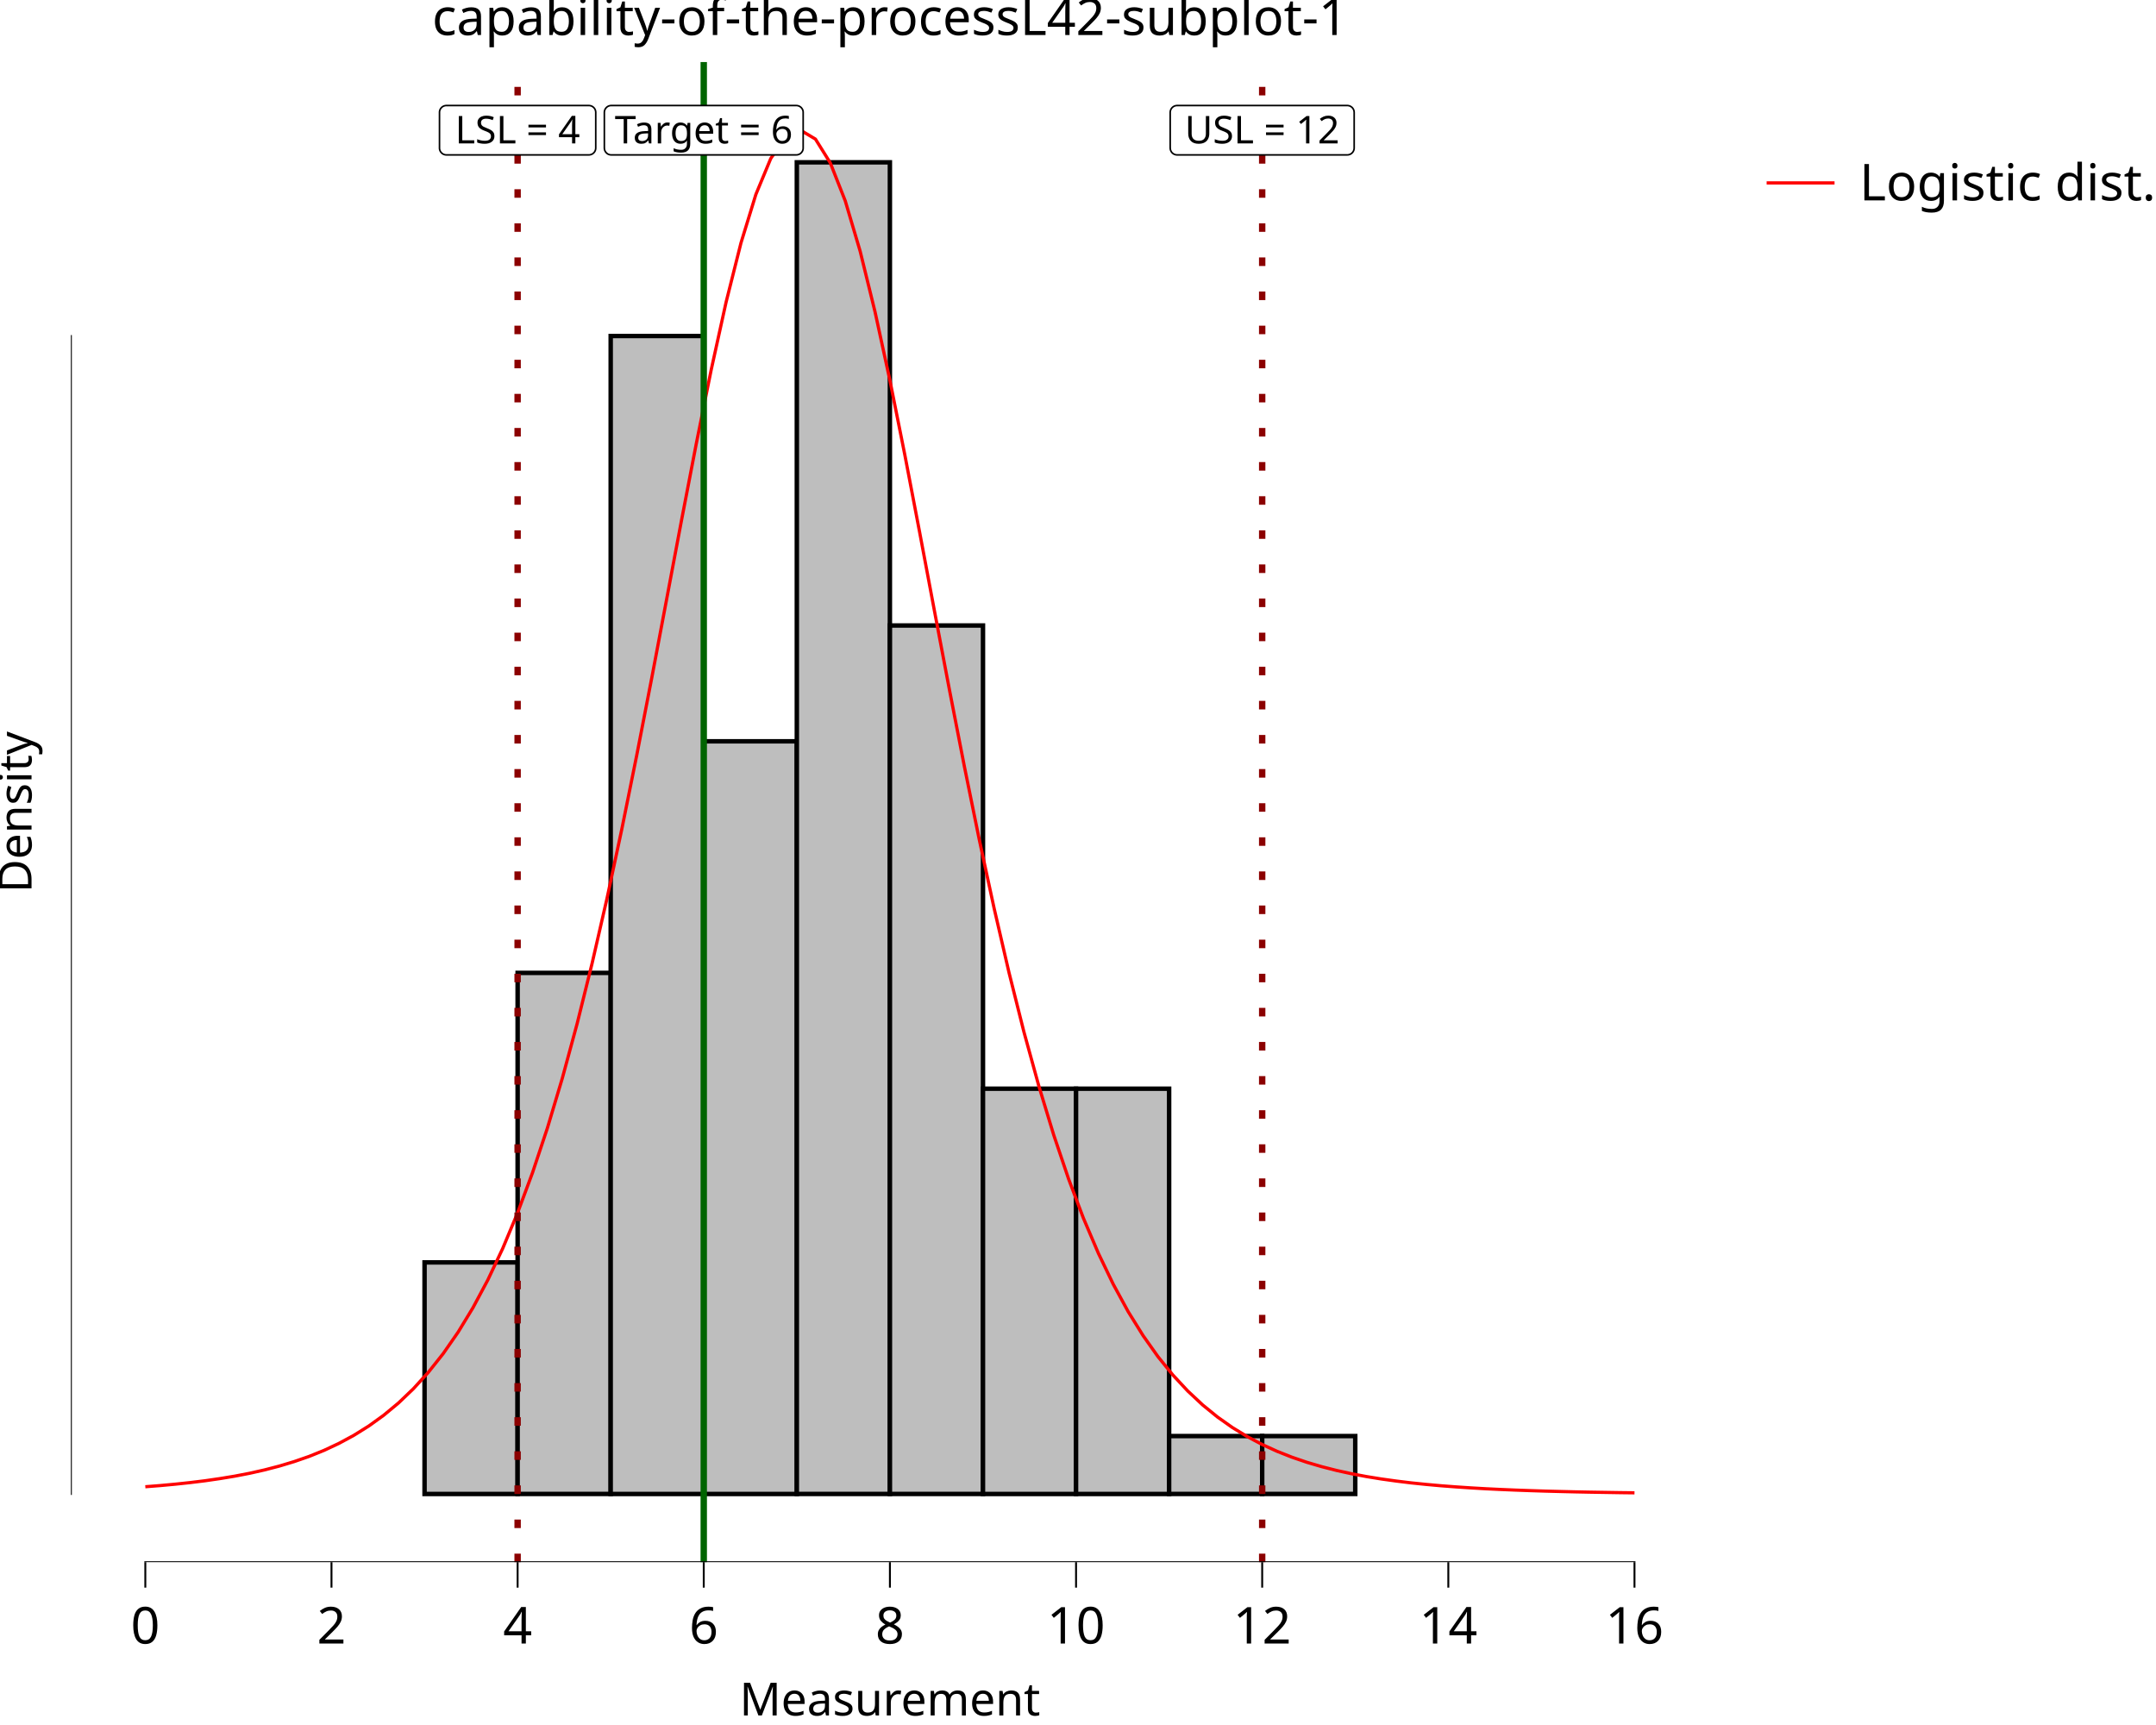
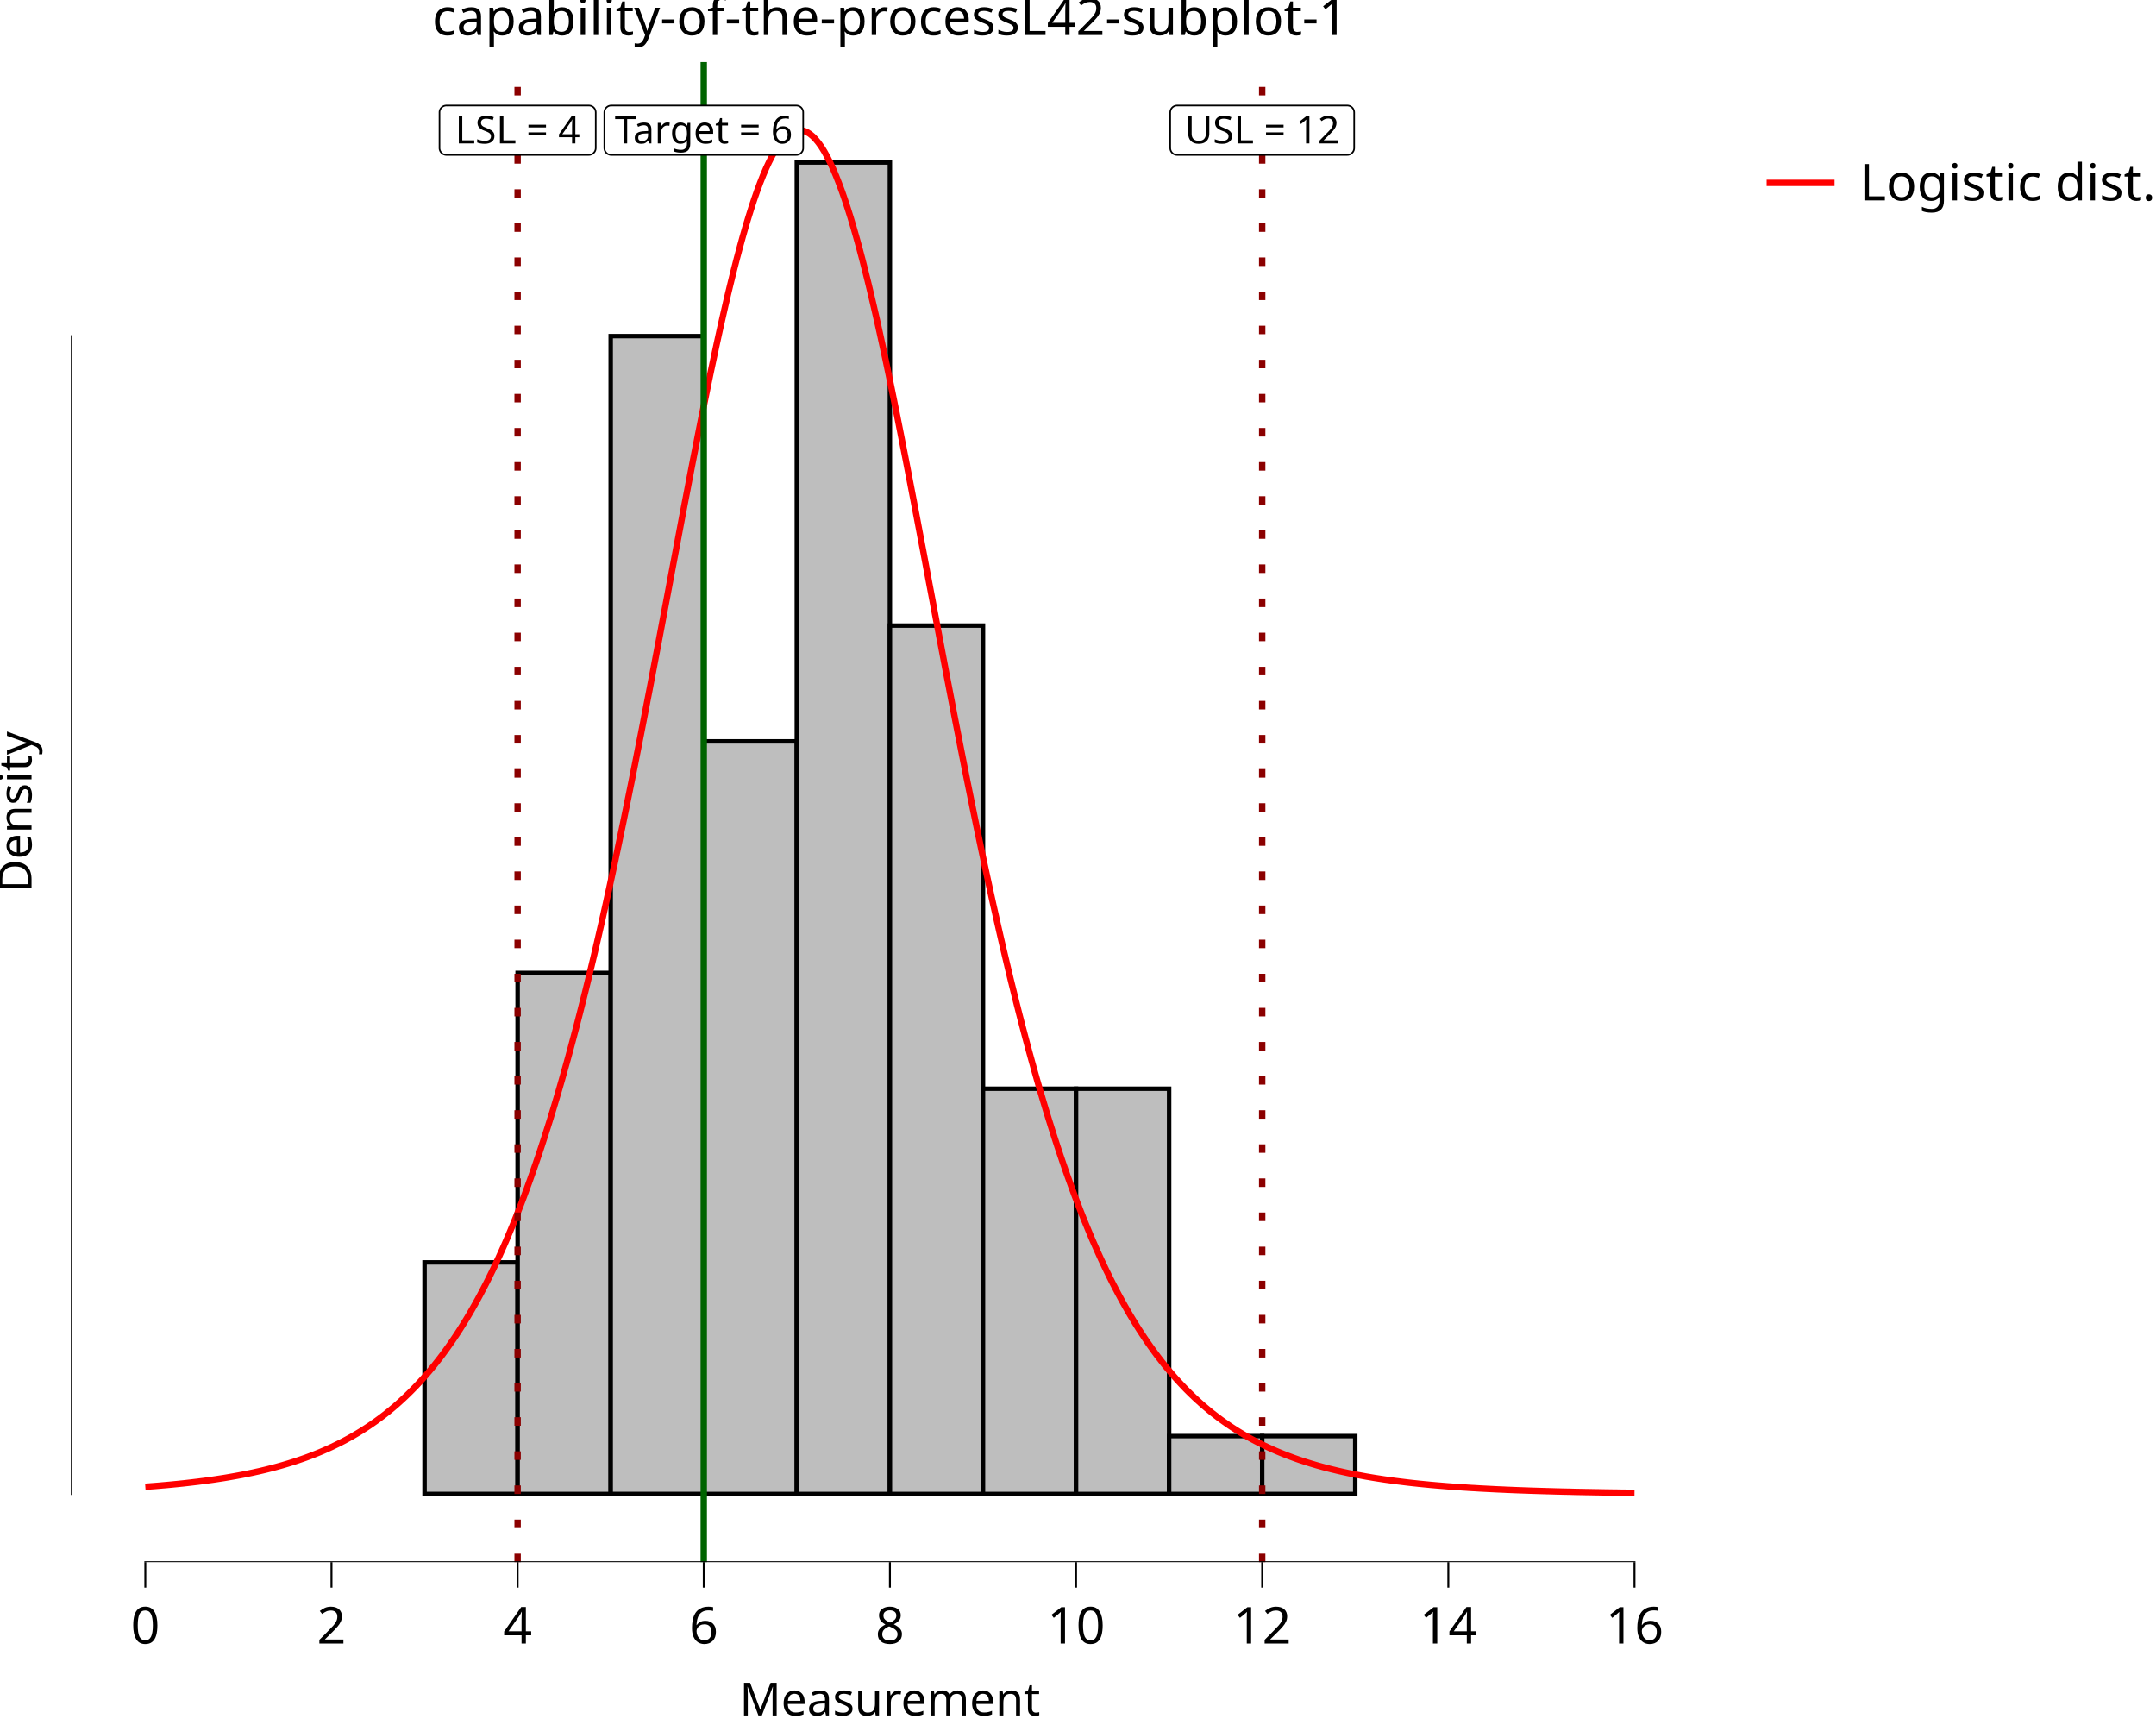
<svg xmlns="http://www.w3.org/2000/svg" class="svglite" data-engine-version="2.0" width="720.00pt" height="576.00pt" viewBox="0 0 720.00 576.00">
  <defs>
    <style type="text/css">
    .svglite line, .svglite polyline, .svglite polygon, .svglite path, .svglite rect, .svglite circle {
      fill: none;
      stroke: #000000;
      stroke-linecap: round;
      stroke-linejoin: round;
      stroke-miterlimit: 10.00;
    }
  </style>
  </defs>
  <rect width="100%" height="100%" style="stroke: none; fill: #FFFFFF;" />
  <defs>
    <clipPath id="cpMC4wMHw3MjAuMDB8MC4wMHw1NzYuMDA=">
      <rect x="0.00" y="0.00" width="720.00" height="576.00" />
    </clipPath>
  </defs>
  <g clip-path="url(#cpMC4wMHw3MjAuMDB8MC4wMHw1NzYuMDA=)">
    <rect x="0.00" y="0.00" width="720.00" height="576.00" style="stroke-width: 10.67; stroke: none;" />
  </g>
  <defs>
    <clipPath id="cpMjMuNjd8NTcwLjcwfDIwLjcxfDUyMS42Mw==">
      <rect x="23.67" y="20.71" width="547.03" height="500.92" />
    </clipPath>
  </defs>
  <g clip-path="url(#cpMjMuNjd8NTcwLjcwfDIwLjcxfDUyMS42Mw==)">
    <rect x="23.67" y="20.71" width="547.03" height="500.92" style="stroke-width: 10.67; stroke: none;" />
    <rect x="48.53" y="498.86" width="31.08" height="0.00" style="stroke-width: 1.49; stroke-linecap: butt; stroke-linejoin: miter; fill: #BEBEBE;" />
    <rect x="79.61" y="498.86" width="31.08" height="0.00" style="stroke-width: 1.49; stroke-linecap: butt; stroke-linejoin: miter; fill: #BEBEBE;" />
    <rect x="110.70" y="498.86" width="31.08" height="0.00" style="stroke-width: 1.49; stroke-linecap: butt; stroke-linejoin: miter; fill: #BEBEBE;" />
-     <rect x="141.78" y="421.53" width="31.08" height="77.33" style="stroke-width: 1.49; stroke-linecap: butt; stroke-linejoin: miter; fill: #BEBEBE;" />
-     <rect x="172.86" y="324.86" width="31.08" height="173.99" style="stroke-width: 1.49; stroke-linecap: butt; stroke-linejoin: miter; fill: #BEBEBE;" />
-     <rect x="203.94" y="112.20" width="31.08" height="386.66" style="stroke-width: 1.49; stroke-linecap: butt; stroke-linejoin: miter; fill: #BEBEBE;" />
-     <rect x="235.02" y="247.53" width="31.08" height="251.33" style="stroke-width: 1.49; stroke-linecap: butt; stroke-linejoin: miter; fill: #BEBEBE;" />
-     <rect x="266.10" y="54.20" width="31.08" height="444.65" style="stroke-width: 1.49; stroke-linecap: butt; stroke-linejoin: miter; fill: #BEBEBE;" />
-     <rect x="297.19" y="208.86" width="31.08" height="289.99" style="stroke-width: 1.49; stroke-linecap: butt; stroke-linejoin: miter; fill: #BEBEBE;" />
-     <rect x="328.27" y="363.53" width="31.08" height="135.33" style="stroke-width: 1.49; stroke-linecap: butt; stroke-linejoin: miter; fill: #BEBEBE;" />
-     <rect x="359.35" y="363.53" width="31.08" height="135.33" style="stroke-width: 1.49; stroke-linecap: butt; stroke-linejoin: miter; fill: #BEBEBE;" />
-     <rect x="390.43" y="479.52" width="31.08" height="19.33" style="stroke-width: 1.49; stroke-linecap: butt; stroke-linejoin: miter; fill: #BEBEBE;" />
-     <rect x="421.51" y="479.52" width="31.08" height="19.33" style="stroke-width: 1.49; stroke-linecap: butt; stroke-linejoin: miter; fill: #BEBEBE;" />
+     <rect x="141.78" y="421.53" width="31.08" height="77.32" style="stroke-width: 1.49; stroke-linecap: butt; stroke-linejoin: miter; fill: #BEBEBE;" />
+     <rect x="172.86" y="324.88" width="31.08" height="173.98" style="stroke-width: 1.49; stroke-linecap: butt; stroke-linejoin: miter; fill: #BEBEBE;" />
+     <rect x="203.94" y="112.23" width="31.08" height="386.62" style="stroke-width: 1.49; stroke-linecap: butt; stroke-linejoin: miter; fill: #BEBEBE;" />
+     <rect x="235.02" y="247.55" width="31.08" height="251.31" style="stroke-width: 1.49; stroke-linecap: butt; stroke-linejoin: miter; fill: #BEBEBE;" />
+     <rect x="266.10" y="54.24" width="31.08" height="444.62" style="stroke-width: 1.49; stroke-linecap: butt; stroke-linejoin: miter; fill: #BEBEBE;" />
+     <rect x="297.19" y="208.89" width="31.08" height="289.97" style="stroke-width: 1.49; stroke-linecap: butt; stroke-linejoin: miter; fill: #BEBEBE;" />
+     <rect x="328.27" y="363.54" width="31.08" height="135.32" style="stroke-width: 1.49; stroke-linecap: butt; stroke-linejoin: miter; fill: #BEBEBE;" />
+     <rect x="359.35" y="363.54" width="31.08" height="135.32" style="stroke-width: 1.49; stroke-linecap: butt; stroke-linejoin: miter; fill: #BEBEBE;" />
+     <rect x="390.43" y="479.53" width="31.08" height="19.33" style="stroke-width: 1.49; stroke-linecap: butt; stroke-linejoin: miter; fill: #BEBEBE;" />
+     <rect x="421.51" y="479.53" width="31.08" height="19.33" style="stroke-width: 1.49; stroke-linecap: butt; stroke-linejoin: miter; fill: #BEBEBE;" />
    <rect x="452.59" y="498.86" width="31.08" height="0.00" style="stroke-width: 1.49; stroke-linecap: butt; stroke-linejoin: miter; fill: #BEBEBE;" />
    <rect x="483.67" y="498.86" width="31.08" height="0.00" style="stroke-width: 1.49; stroke-linecap: butt; stroke-linejoin: miter; fill: #BEBEBE;" />
    <rect x="514.76" y="498.86" width="31.08" height="0.00" style="stroke-width: 1.49; stroke-linecap: butt; stroke-linejoin: miter; fill: #BEBEBE;" />
-     <polyline points="48.53,496.44 53.51,496.05 58.48,495.59 63.45,495.06 68.43,494.45 73.40,493.73 78.37,492.91 83.34,491.95 88.32,490.83 93.29,489.54 98.26,488.04 103.24,486.31 108.21,484.30 113.18,481.97 118.16,479.28 123.13,476.18 128.10,472.60 133.08,468.47 138.05,463.72 143.02,458.26 147.99,452.01 152.97,444.85 157.94,436.68 162.91,427.39 167.89,416.86 172.86,404.96 177.83,391.60 182.81,376.65 187.78,360.06 192.75,341.75 197.72,321.72 202.70,300.03 207.67,276.78 212.64,252.19 217.62,226.55 222.59,200.28 227.56,173.91 232.54,148.07 237.51,123.47 242.48,100.89 247.45,81.12 252.43,64.91 257.40,52.93 262.37,45.67 267.35,43.48 272.32,46.44 277.29,54.42 282.27,67.07 287.24,83.85 292.21,104.09 297.19,127.02 302.16,151.85 307.13,177.81 312.10,204.20 317.08,230.40 322.05,255.91 327.02,280.32 332.00,303.35 336.97,324.80 341.94,344.57 346.92,362.63 351.89,378.97 356.86,393.68 361.83,406.82 366.81,418.50 371.78,428.84 376.75,437.96 381.73,445.97 386.70,452.99 391.67,459.12 396.65,464.47 401.62,469.12 406.59,473.16 411.56,476.67 416.54,479.71 421.51,482.34 426.48,484.61 431.46,486.58 436.43,488.28 441.40,489.74 446.38,491.01 451.35,492.10 456.32,493.04 461.30,493.85 466.27,494.54 471.24,495.15 476.21,495.66 481.19,496.11 486.16,496.49 491.13,496.82 496.11,497.11 501.08,497.35 506.05,497.56 511.03,497.74 516.00,497.90 520.97,498.03 525.94,498.15 530.92,498.25 535.89,498.33 540.86,498.41 545.84,498.47 " style="stroke-width: 1.07; stroke: #FF0000; stroke-linecap: butt;" />
+     <polyline points="48.53,496.44 49.51,496.37 50.48,496.29 51.45,496.22 52.43,496.14 53.40,496.06 54.37,495.97 55.35,495.89 56.32,495.80 57.29,495.71 58.27,495.61 59.24,495.52 60.21,495.42 61.19,495.32 62.16,495.21 63.13,495.10 64.10,494.99 65.08,494.87 66.05,494.76 67.02,494.63 68.00,494.51 68.97,494.38 69.94,494.24 70.92,494.11 71.89,493.97 72.86,493.82 73.84,493.67 74.81,493.52 75.78,493.36 76.76,493.19 77.73,493.02 78.70,492.85 79.68,492.67 80.65,492.49 81.62,492.30 82.60,492.10 83.57,491.90 84.54,491.70 85.51,491.48 86.49,491.27 87.46,491.04 88.43,490.81 89.41,490.57 90.38,490.32 91.35,490.07 92.33,489.81 93.30,489.54 94.27,489.27 95.25,488.98 96.22,488.69 97.19,488.39 98.17,488.08 99.14,487.76 100.11,487.43 101.09,487.09 102.06,486.75 103.03,486.39 104.01,486.02 104.98,485.64 105.95,485.25 106.93,484.85 107.90,484.44 108.87,484.01 109.84,483.58 110.82,483.13 111.79,482.66 112.76,482.19 113.74,481.70 114.71,481.20 115.68,480.68 116.66,480.14 117.63,479.60 118.60,479.03 119.58,478.45 120.55,477.86 121.52,477.24 122.50,476.61 123.47,475.96 124.44,475.29 125.42,474.61 126.39,473.90 127.36,473.18 128.34,472.43 129.31,471.66 130.28,470.87 131.26,470.06 132.23,469.23 133.20,468.37 134.17,467.49 135.15,466.58 136.12,465.65 137.09,464.70 138.07,463.71 139.04,462.71 140.01,461.67 140.99,460.60 141.96,459.51 142.93,458.38 143.91,457.23 144.88,456.04 145.85,454.82 146.83,453.57 147.80,452.29 148.77,450.97 149.75,449.61 150.72,448.22 151.69,446.80 152.67,445.33 153.64,443.83 154.61,442.29 155.59,440.70 156.56,439.08 157.53,437.42 158.50,435.71 159.48,433.96 160.45,432.16 161.42,430.32 162.40,428.43 163.37,426.50 164.34,424.52 165.32,422.49 166.29,420.41 167.26,418.27 168.24,416.09 169.21,413.86 170.18,411.57 171.16,409.22 172.13,406.83 173.10,404.37 174.08,401.86 175.05,399.30 176.02,396.67 177.00,393.98 177.97,391.24 178.94,388.44 179.92,385.57 180.89,382.64 181.86,379.65 182.83,376.60 183.81,373.48 184.78,370.30 185.75,367.05 186.73,363.74 187.70,360.37 188.67,356.92 189.65,353.42 190.62,349.84 191.59,346.20 192.57,342.50 193.54,338.73 194.51,334.89 195.49,330.99 196.46,327.02 197.43,322.99 198.41,318.89 199.38,314.73 200.35,310.50 201.33,306.22 202.30,301.87 203.27,297.46 204.24,292.99 205.22,288.47 206.19,283.89 207.16,279.25 208.14,274.56 209.11,269.82 210.08,265.04 211.06,260.20 212.03,255.32 213.00,250.40 213.98,245.44 214.95,240.44 215.92,235.41 216.90,230.35 217.87,225.26 218.84,220.15 219.82,215.02 220.79,209.87 221.76,204.71 222.74,199.54 223.71,194.37 224.68,189.20 225.66,184.04 226.63,178.88 227.60,173.74 228.57,168.62 229.55,163.53 230.52,158.46 231.49,153.43 232.47,148.45 233.44,143.51 234.41,138.62 235.39,133.79 236.36,129.03 237.33,124.33 238.31,119.72 239.28,115.18 240.25,110.73 241.23,106.38 242.20,102.13 243.17,97.98 244.15,93.94 245.12,90.02 246.09,86.23 247.07,82.56 248.04,79.03 249.01,75.64 249.99,72.40 250.96,69.30 251.93,66.36 252.90,63.58 253.88,60.96 254.85,58.51 255.82,56.24 256.80,54.14 257.77,52.22 258.74,50.48 259.72,48.93 260.69,47.57 261.66,46.40 262.64,45.43 263.61,44.64 264.58,44.06 265.56,43.67 266.53,43.48 267.50,43.48 268.48,43.69 269.45,44.09 270.42,44.69 271.40,45.49 272.37,46.48 273.34,47.66 274.32,49.04 275.29,50.60 276.26,52.35 277.23,54.28 278.21,56.39 279.18,58.68 280.15,61.14 281.13,63.77 282.10,66.56 283.07,69.52 284.05,72.62 285.02,75.88 285.99,79.28 286.97,82.82 287.94,86.50 288.91,90.30 289.89,94.23 290.86,98.27 291.83,102.43 292.81,106.69 293.78,111.05 294.75,115.50 295.73,120.04 296.70,124.67 297.67,129.37 298.64,134.14 299.62,138.97 300.59,143.86 301.56,148.80 302.54,153.79 303.51,158.82 304.48,163.89 305.46,168.99 306.43,174.11 307.40,179.25 308.38,184.40 309.35,189.57 310.32,194.74 311.30,199.91 312.27,205.08 313.24,210.24 314.22,215.39 315.19,220.52 316.16,225.63 317.14,230.71 318.11,235.77 319.08,240.80 320.06,245.79 321.03,250.75 322.00,255.67 322.97,260.55 323.95,265.38 324.92,270.16 325.89,274.90 326.87,279.59 327.84,284.22 328.81,288.79 329.79,293.31 330.76,297.78 331.73,302.18 332.71,306.52 333.68,310.81 334.65,315.03 335.63,319.18 336.60,323.28 337.57,327.31 338.55,331.27 339.52,335.17 340.49,339.00 341.47,342.77 342.44,346.47 343.41,350.10 344.39,353.67 345.36,357.17 346.33,360.61 347.30,363.98 348.28,367.29 349.25,370.53 350.22,373.70 351.20,376.82 352.17,379.87 353.14,382.85 354.12,385.78 355.09,388.64 356.06,391.44 357.04,394.18 358.01,396.86 358.98,399.48 359.96,402.04 360.93,404.55 361.90,407.00 362.88,409.39 363.85,411.73 364.82,414.02 365.80,416.25 366.77,418.43 367.74,420.56 368.72,422.63 369.69,424.66 370.66,426.64 371.63,428.57 372.61,430.45 373.58,432.29 374.55,434.08 375.53,435.83 376.50,437.54 377.47,439.20 378.45,440.82 379.42,442.40 380.39,443.94 381.37,445.44 382.34,446.90 383.31,448.32 384.29,449.71 385.26,451.06 386.23,452.38 387.21,453.66 388.18,454.91 389.15,456.13 390.13,457.31 391.10,458.46 392.07,459.59 393.04,460.68 394.02,461.74 394.99,462.78 395.96,463.79 396.94,464.77 397.91,465.72 398.88,466.65 399.86,467.55 400.83,468.43 401.80,469.29 402.78,470.12 403.75,470.93 404.72,471.72 405.70,472.48 406.67,473.23 407.64,473.95 408.62,474.66 409.59,475.34 410.56,476.01 411.54,476.66 412.51,477.29 413.48,477.90 414.46,478.49 415.43,479.07 416.40,479.64 417.37,480.18 418.35,480.72 419.32,481.23 420.29,481.73 421.27,482.22 422.24,482.70 423.21,483.16 424.19,483.61 425.16,484.04 426.13,484.47 427.11,484.88 428.08,485.28 429.05,485.67 430.03,486.05 431.00,486.41 431.97,486.77 432.95,487.12 433.92,487.46 434.89,487.78 435.87,488.10 436.84,488.41 437.81,488.71 438.79,489.00 439.76,489.29 440.73,489.56 441.70,489.83 442.68,490.09 443.65,490.34 444.62,490.59 445.60,490.82 446.57,491.06 447.54,491.28 448.52,491.50 449.49,491.71 450.46,491.92 451.44,492.12 452.41,492.31 453.38,492.50 454.36,492.68 455.33,492.86 456.30,493.04 457.28,493.20 458.25,493.37 459.22,493.53 460.20,493.68 461.17,493.83 462.14,493.98 463.12,494.12 464.09,494.25 465.06,494.39 466.03,494.52 467.01,494.64 467.98,494.76 468.95,494.88 469.93,495.00 470.90,495.11 471.87,495.22 472.85,495.32 473.82,495.43 474.79,495.52 475.77,495.62 476.74,495.71 477.71,495.81 478.69,495.89 479.66,495.98 480.63,496.06 481.61,496.14 482.58,496.22 483.55,496.30 484.53,496.37 485.50,496.45 486.47,496.52 487.44,496.58 488.42,496.65 489.39,496.71 490.36,496.78 491.34,496.84 492.31,496.89 493.28,496.95 494.26,497.01 495.23,497.06 496.20,497.11 497.18,497.16 498.15,497.21 499.12,497.26 500.10,497.31 501.07,497.35 502.04,497.39 503.02,497.44 503.99,497.48 504.96,497.52 505.94,497.56 506.91,497.60 507.88,497.63 508.86,497.67 509.83,497.70 510.80,497.74 511.77,497.77 512.75,497.80 513.72,497.83 514.69,497.86 515.67,497.89 516.64,497.92 517.61,497.94 518.59,497.97 519.56,498.00 520.53,498.02 521.51,498.05 522.48,498.07 523.45,498.09 524.43,498.11 525.40,498.14 526.37,498.16 527.35,498.18 528.32,498.20 529.29,498.22 530.27,498.23 531.24,498.25 532.21,498.27 533.19,498.29 534.16,498.30 535.13,498.32 536.10,498.34 537.08,498.35 538.05,498.37 539.02,498.38 540.00,498.39 540.97,498.41 541.94,498.42 542.92,498.43 543.89,498.44 544.86,498.46 545.84,498.47 " style="stroke-width: 2.13; stroke: #FF0000; stroke-linecap: butt;" />
    <line x1="235.02" y1="521.63" x2="235.02" y2="20.71" style="stroke-width: 2.13; stroke: #006400; stroke-linecap: butt;" />
    <line x1="172.86" y1="521.63" x2="172.86" y2="20.71" style="stroke-width: 2.13; stroke: #8B0000; stroke-dasharray: 2.85,8.54; stroke-linecap: butt;" />
    <line x1="421.51" y1="521.63" x2="421.51" y2="20.71" style="stroke-width: 2.13; stroke: #8B0000; stroke-dasharray: 2.85,8.54; stroke-linecap: butt;" />
    <polygon points="204.12,51.72 265.92,51.72 265.83,51.72 266.20,51.71 266.56,51.63 266.91,51.50 267.23,51.32 267.52,51.08 267.76,50.80 267.96,50.49 268.11,50.15 268.20,49.79 268.22,49.42 268.22,49.42 268.22,37.53 268.22,37.53 268.20,37.17 268.11,36.80 267.96,36.46 267.76,36.15 267.52,35.87 267.23,35.64 266.91,35.45 266.56,35.32 266.20,35.25 265.92,35.23 204.12,35.23 204.40,35.25 204.03,35.23 203.66,35.28 203.31,35.38 202.97,35.54 202.67,35.75 202.40,36.01 202.18,36.30 202.00,36.63 201.89,36.98 201.83,37.35 201.82,37.53 201.82,49.42 201.83,49.23 201.83,49.60 201.89,49.97 202.00,50.32 202.18,50.65 202.40,50.95 202.67,51.20 202.97,51.42 203.31,51.57 203.66,51.68 204.03,51.72 " style="stroke-width: 0.53; fill: #FFFFFF;" />
    <text x="235.02" y="47.88" text-anchor="middle" style="font-size: 12.80px; font-family: sans;" textLength="58.72px" lengthAdjust="spacingAndGlyphs">Target = 6</text>
    <polygon points="149.07,51.72 196.65,51.72 196.55,51.72 196.93,51.71 197.29,51.63 197.64,51.50 197.96,51.32 198.24,51.08 198.49,50.80 198.69,50.49 198.83,50.15 198.92,49.79 198.95,49.42 198.95,49.42 198.95,37.53 198.95,37.53 198.92,37.17 198.83,36.80 198.69,36.46 198.49,36.15 198.24,35.87 197.96,35.64 197.64,35.45 197.29,35.32 196.93,35.25 196.65,35.23 149.07,35.23 149.35,35.25 148.98,35.23 148.61,35.28 148.25,35.38 147.92,35.54 147.61,35.75 147.35,36.01 147.12,36.30 146.95,36.63 146.83,36.98 146.77,37.35 146.77,37.53 146.77,49.42 146.77,49.23 146.77,49.60 146.83,49.97 146.95,50.32 147.12,50.65 147.35,50.95 147.61,51.20 147.92,51.42 148.25,51.57 148.61,51.68 148.98,51.72 " style="stroke-width: 0.53; fill: #FFFFFF;" />
    <text x="172.86" y="47.88" text-anchor="middle" style="font-size: 12.80px; font-family: sans;" textLength="44.50px" lengthAdjust="spacingAndGlyphs">LSL = 4</text>
    <polygon points="393.10,51.72 449.92,51.72 449.83,51.72 450.20,51.71 450.56,51.63 450.91,51.50 451.23,51.32 451.52,51.08 451.77,50.80 451.96,50.49 452.11,50.15 452.20,49.79 452.23,49.42 452.23,49.42 452.23,37.53 452.23,37.53 452.20,37.17 452.11,36.80 451.96,36.46 451.77,36.15 451.52,35.87 451.23,35.64 450.91,35.45 450.56,35.32 450.20,35.25 449.92,35.23 393.10,35.23 393.38,35.25 393.01,35.23 392.64,35.28 392.28,35.38 391.95,35.54 391.64,35.75 391.37,36.01 391.15,36.30 390.98,36.63 390.86,36.98 390.80,37.35 390.79,37.53 390.79,49.42 390.80,49.23 390.80,49.60 390.86,49.97 390.98,50.32 391.15,50.65 391.37,50.95 391.64,51.20 391.95,51.42 392.28,51.57 392.64,51.68 393.01,51.72 " style="stroke-width: 0.53; fill: #FFFFFF;" />
    <text x="421.51" y="47.88" text-anchor="middle" style="font-size: 12.80px; font-family: sans;" textLength="53.75px" lengthAdjust="spacingAndGlyphs">USL = 12</text>
    <line x1="48.21" y1="521.63" x2="546.16" y2="521.63" style="stroke-width: 0.64; stroke-linecap: butt;" />
-     <line x1="23.67" y1="499.18" x2="23.67" y2="111.88" style="stroke-width: 0.64; stroke-linecap: butt;" />
+     <line x1="23.67" y1="499.18" x2="23.67" y2="111.91" style="stroke-width: 0.64; stroke-linecap: butt;" />
    <rect x="23.67" y="20.71" width="547.03" height="500.92" style="stroke-width: 0.00; stroke: none;" />
  </g>
  <g clip-path="url(#cpMC4wMHw3MjAuMDB8MC4wMHw1NzYuMDA=)">
    <polyline points="23.67,521.63 23.67,20.71 " style="stroke-width: 0.00; stroke: none; stroke-linecap: butt;" />
    <polyline points="23.67,521.63 570.70,521.63 " style="stroke-width: 0.00; stroke: none; stroke-linecap: butt;" />
    <polyline points="48.53,530.13 48.53,521.63 " style="stroke-width: 0.64; stroke-linecap: butt;" />
    <polyline points="110.70,530.13 110.70,521.63 " style="stroke-width: 0.64; stroke-linecap: butt;" />
    <polyline points="172.86,530.13 172.86,521.63 " style="stroke-width: 0.64; stroke-linecap: butt;" />
    <polyline points="235.02,530.13 235.02,521.63 " style="stroke-width: 0.64; stroke-linecap: butt;" />
    <polyline points="297.19,530.13 297.19,521.63 " style="stroke-width: 0.64; stroke-linecap: butt;" />
    <polyline points="359.35,530.13 359.35,521.63 " style="stroke-width: 0.64; stroke-linecap: butt;" />
    <polyline points="421.51,530.13 421.51,521.63 " style="stroke-width: 0.64; stroke-linecap: butt;" />
    <polyline points="483.67,530.13 483.67,521.63 " style="stroke-width: 0.64; stroke-linecap: butt;" />
    <polyline points="545.84,530.13 545.84,521.63 " style="stroke-width: 0.64; stroke-linecap: butt;" />
    <text x="48.53" y="548.80" text-anchor="middle" style="font-size: 17.00px; font-family: sans;" textLength="9.46px" lengthAdjust="spacingAndGlyphs">0</text>
    <text x="110.70" y="548.80" text-anchor="middle" style="font-size: 17.00px; font-family: sans;" textLength="9.46px" lengthAdjust="spacingAndGlyphs">2</text>
    <text x="172.86" y="548.80" text-anchor="middle" style="font-size: 17.00px; font-family: sans;" textLength="9.46px" lengthAdjust="spacingAndGlyphs">4</text>
    <text x="235.02" y="548.80" text-anchor="middle" style="font-size: 17.00px; font-family: sans;" textLength="9.46px" lengthAdjust="spacingAndGlyphs">6</text>
    <text x="297.19" y="548.80" text-anchor="middle" style="font-size: 17.00px; font-family: sans;" textLength="9.46px" lengthAdjust="spacingAndGlyphs">8</text>
    <text x="359.35" y="548.80" text-anchor="middle" style="font-size: 17.00px; font-family: sans;" textLength="18.91px" lengthAdjust="spacingAndGlyphs">10</text>
    <text x="421.51" y="548.80" text-anchor="middle" style="font-size: 17.00px; font-family: sans;" textLength="18.91px" lengthAdjust="spacingAndGlyphs">12</text>
    <text x="483.67" y="548.80" text-anchor="middle" style="font-size: 17.00px; font-family: sans;" textLength="18.91px" lengthAdjust="spacingAndGlyphs">14</text>
    <text x="545.84" y="548.80" text-anchor="middle" style="font-size: 17.00px; font-family: sans;" textLength="18.91px" lengthAdjust="spacingAndGlyphs">16</text>
    <text x="297.19" y="572.82" text-anchor="middle" style="font-size: 15.30px; font-family: sans;" textLength="93.56px" lengthAdjust="spacingAndGlyphs">Measurement</text>
    <text transform="translate(10.53,271.17) rotate(-90)" text-anchor="middle" style="font-size: 15.30px; font-family: sans;" textLength="51.03px" lengthAdjust="spacingAndGlyphs">Density</text>
    <rect x="581.66" y="20.71" width="138.34" height="60.01" style="stroke-width: 0.75; stroke: none;" />
    <rect x="581.66" y="20.71" width="138.34" height="60.01" style="stroke-width: 10.67; stroke: none;" />
    <rect x="587.14" y="46.90" width="28.35" height="28.35" style="stroke-width: 10.67; stroke: none;" />
-     <line x1="589.97" y1="61.07" x2="612.65" y2="61.07" style="stroke-width: 1.07; stroke: #FF0000; stroke-linecap: butt;" />
+     <line x1="589.97" y1="61.07" x2="612.65" y2="61.07" style="stroke-width: 2.13; stroke: #FF0000; stroke-linecap: butt;" />
    <text x="620.97" y="66.92" style="font-size: 17.00px; font-family: sans;" textLength="93.55px" lengthAdjust="spacingAndGlyphs">Logistic dist.</text>
    <text x="297.19" y="11.70" text-anchor="middle" style="font-size: 17.00px; font-family: sans;" textLength="289.19px" lengthAdjust="spacingAndGlyphs">capability-of-the-processL42-subplot-1</text>
  </g>
</svg>
